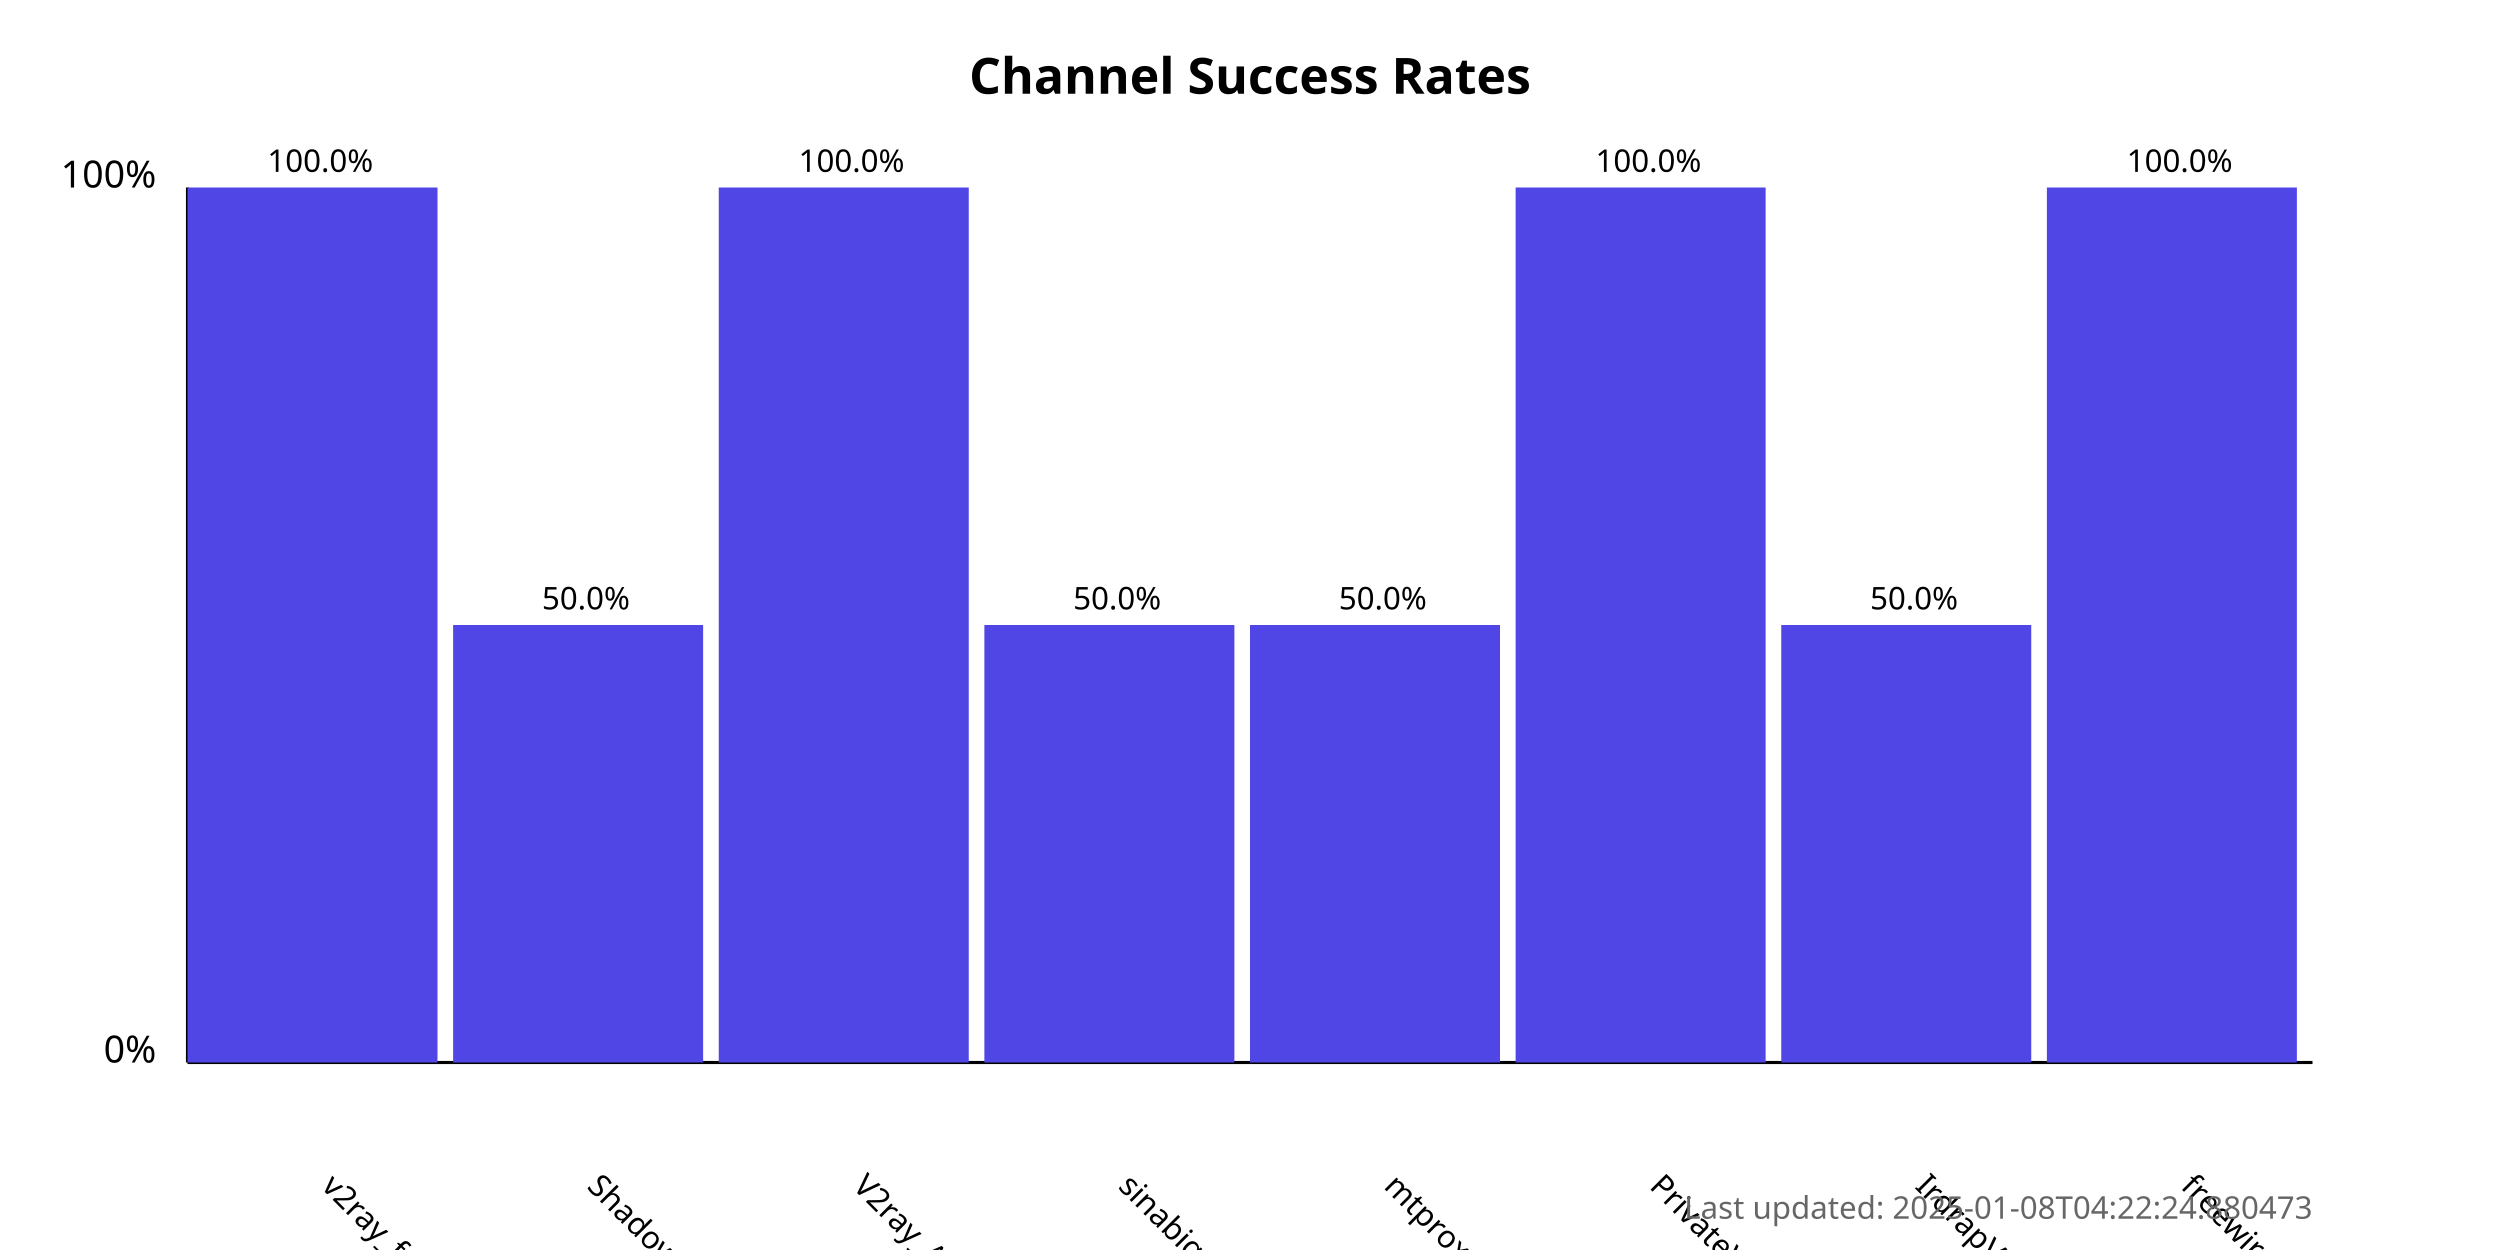
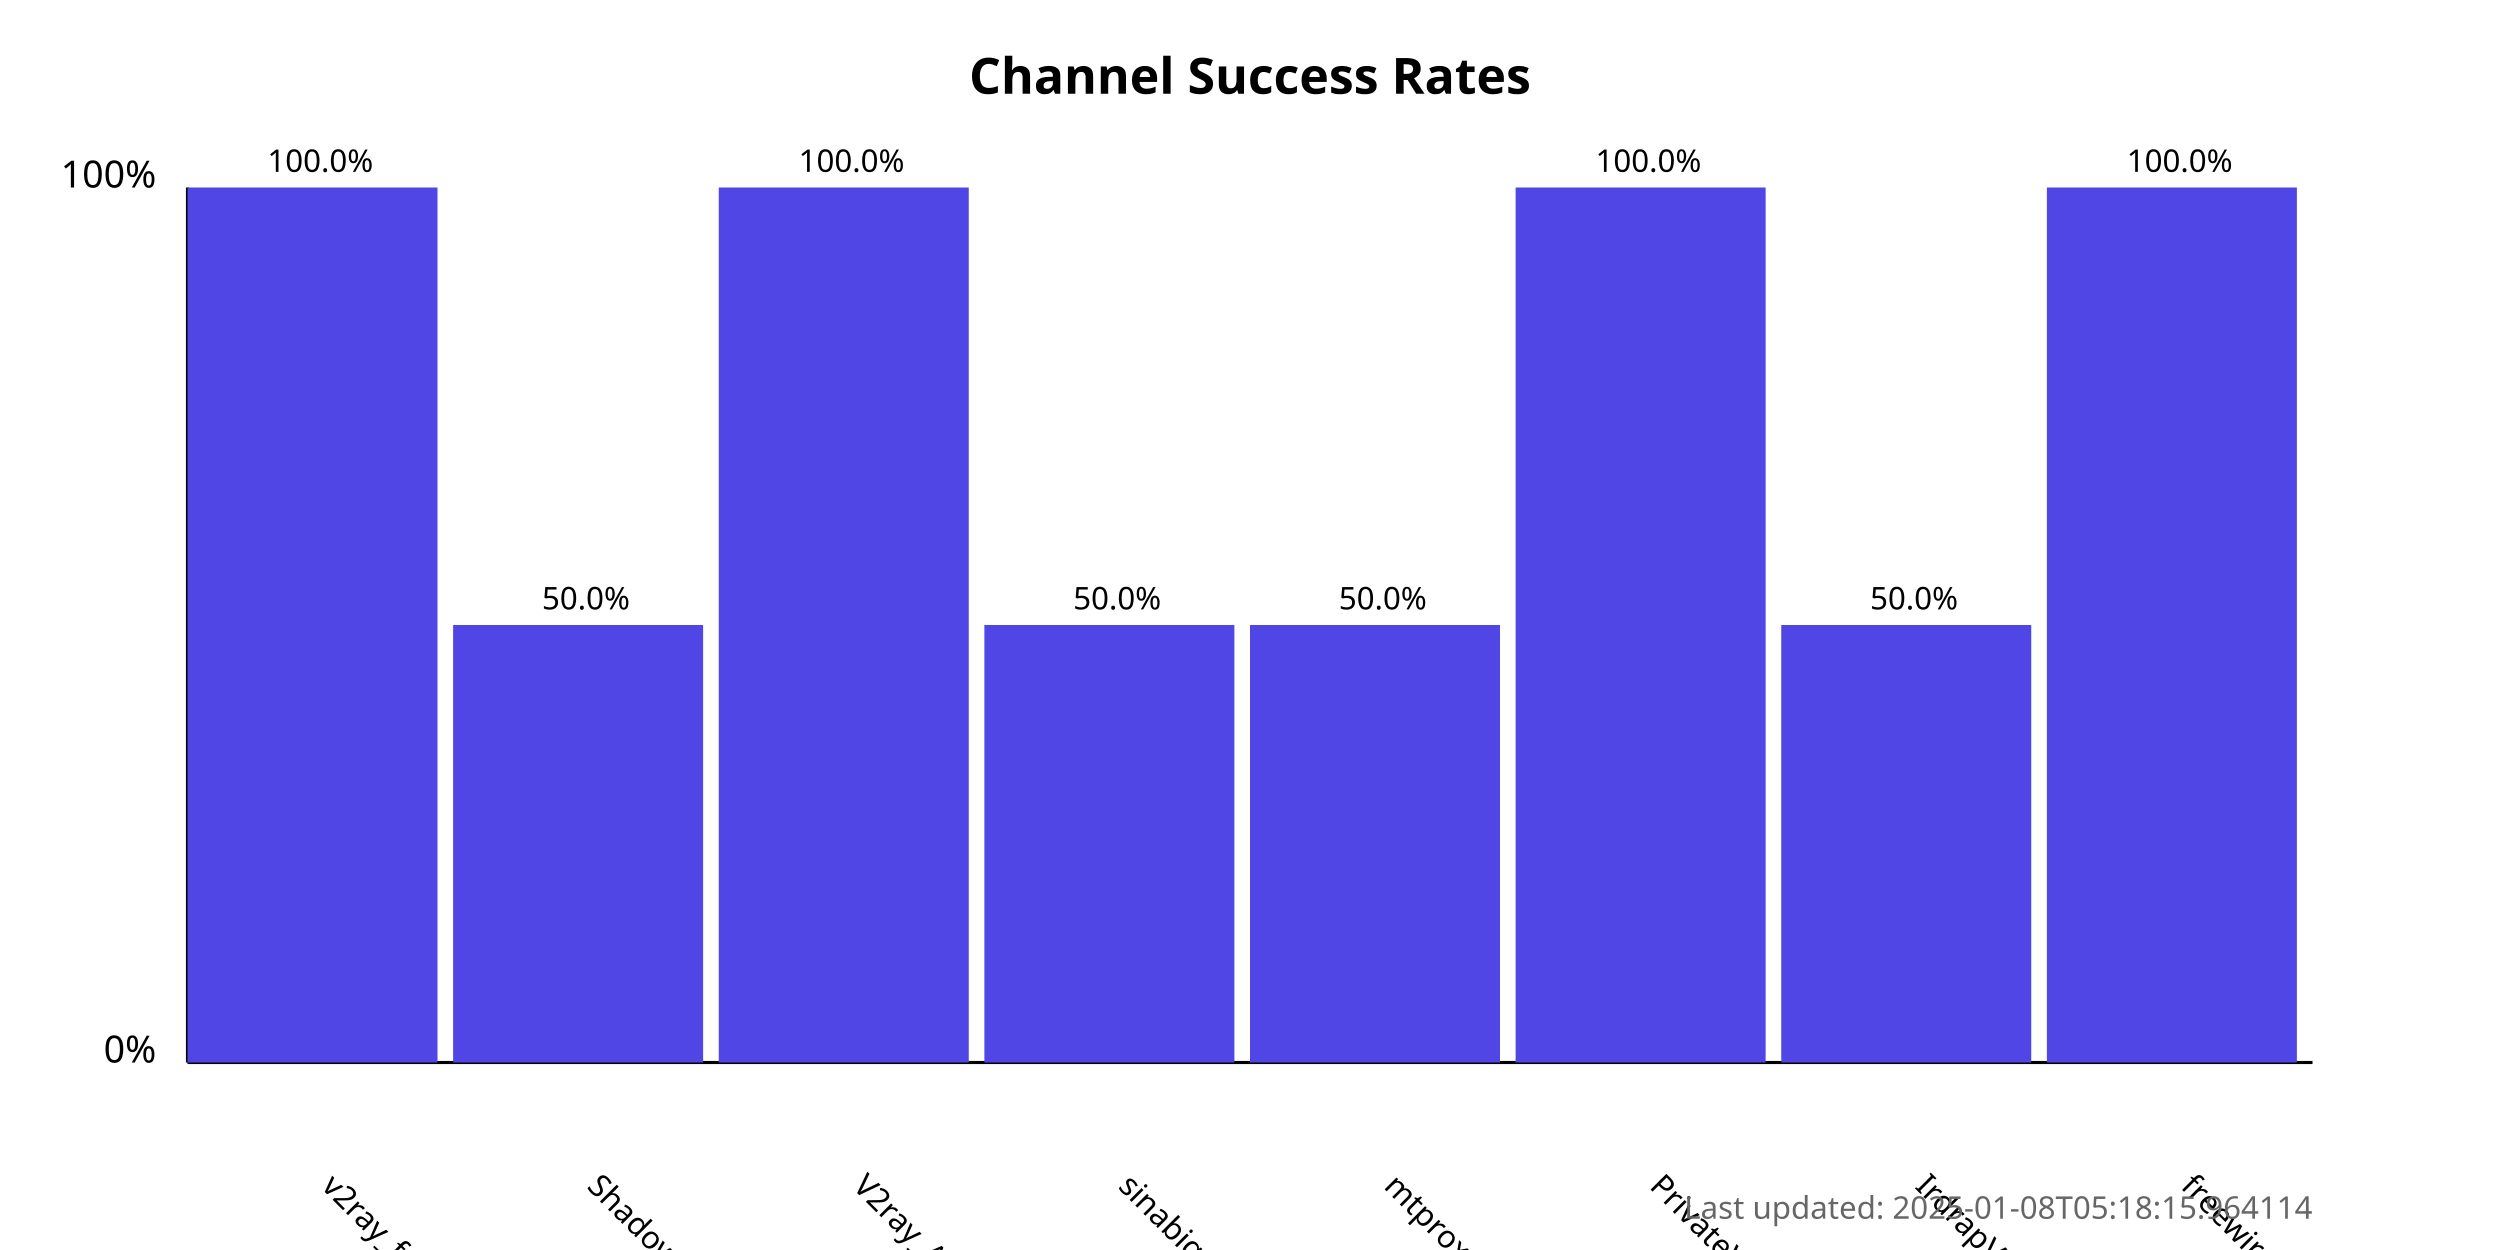
<svg xmlns="http://www.w3.org/2000/svg" width="800" height="400">
  <style>
            .chart-title { font: bold 16px sans-serif; }
            .axis-label { font: 12px sans-serif; }
            .tick-label { font: 10px sans-serif; }
            .bar { fill: #4f46e5; }
            .bar:hover { fill: #6366f1; }
            .timestamp { font: 10px sans-serif; fill: #666; }
        </style>
  <text x="400.0" y="30" text-anchor="middle" class="chart-title">
            Channel Success Rates
        </text>
  <line x1="60" y1="340" x2="60" y2="60" stroke="black" stroke-width="1" />
  <line x1="60" y1="340" x2="740" y2="340" stroke="black" stroke-width="1" />
  <text x="50" y="340" text-anchor="end" class="axis-label">0%</text>
  <text x="50" y="60" text-anchor="end" class="axis-label">100%</text>
  <g>
    <rect x="60" y="60.0" width="80.0" height="280.0" class="bar" />
    <text x="102.5" y="380" transform="rotate(45, 102.5, 380)" text-anchor="start" class="tick-label">
                v2ray_free_conf
            </text>
    <text x="102.5" y="55.0" text-anchor="middle" class="tick-label">
                100.0%
            </text>
  </g>
  <g>
    <rect x="145.0" y="200.0" width="80.0" height="140.0" class="bar" />
    <text x="187.5" y="380" transform="rotate(45, 187.5, 380)" text-anchor="start" class="tick-label">
                ShadowProxy66
            </text>
    <text x="187.5" y="195.0" text-anchor="middle" class="tick-label">
                50.0%
            </text>
  </g>
  <g>
    <rect x="230.0" y="60.0" width="80.0" height="280.0" class="bar" />
    <text x="272.5" y="380" transform="rotate(45, 272.5, 380)" text-anchor="start" class="tick-label">
                V2ray_Alpha
            </text>
    <text x="272.5" y="55.0" text-anchor="middle" class="tick-label">
                100.0%
            </text>
  </g>
  <g>
    <rect x="315.0" y="200.0" width="80.0" height="140.0" class="bar" />
    <text x="357.5" y="380" transform="rotate(45, 357.5, 380)" text-anchor="start" class="tick-label">
                sinabigo
            </text>
    <text x="357.5" y="195.0" text-anchor="middle" class="tick-label">
                50.0%
            </text>
  </g>
  <g>
    <rect x="400.0" y="200.0" width="80.0" height="140.0" class="bar" />
    <text x="442.5" y="380" transform="rotate(45, 442.5, 380)" text-anchor="start" class="tick-label">
                mtproxy_lists
            </text>
    <text x="442.5" y="195.0" text-anchor="middle" class="tick-label">
                50.0%
            </text>
  </g>
  <g>
    <rect x="485.0" y="60.0" width="80.0" height="280.0" class="bar" />
    <text x="527.5" y="380" transform="rotate(45, 527.5, 380)" text-anchor="start" class="tick-label">
                PrivateVPNs
            </text>
    <text x="527.5" y="55.0" text-anchor="middle" class="tick-label">
                100.0%
            </text>
  </g>
  <g>
    <rect x="570.0" y="200.0" width="80.0" height="140.0" class="bar" />
    <text x="612.5" y="380" transform="rotate(45, 612.5, 380)" text-anchor="start" class="tick-label">
                IrdrapVPNnews
            </text>
    <text x="612.5" y="195.0" text-anchor="middle" class="tick-label">
                50.0%
            </text>
  </g>
  <g>
    <rect x="655.0" y="60.0" width="80.0" height="280.0" class="bar" />
    <text x="697.5" y="380" transform="rotate(45, 697.5, 380)" text-anchor="start" class="tick-label">
                freewireguard
            </text>
    <text x="697.5" y="55.0" text-anchor="middle" class="tick-label">
                100.0%
            </text>
  </g>
  <text x="740" y="390" text-anchor="end" class="timestamp">
-             Last updated: 2025-01-08T04:22:24.880473
+             Last updated: 2025-01-08T05:18:15.964114
        </text>
</svg>
